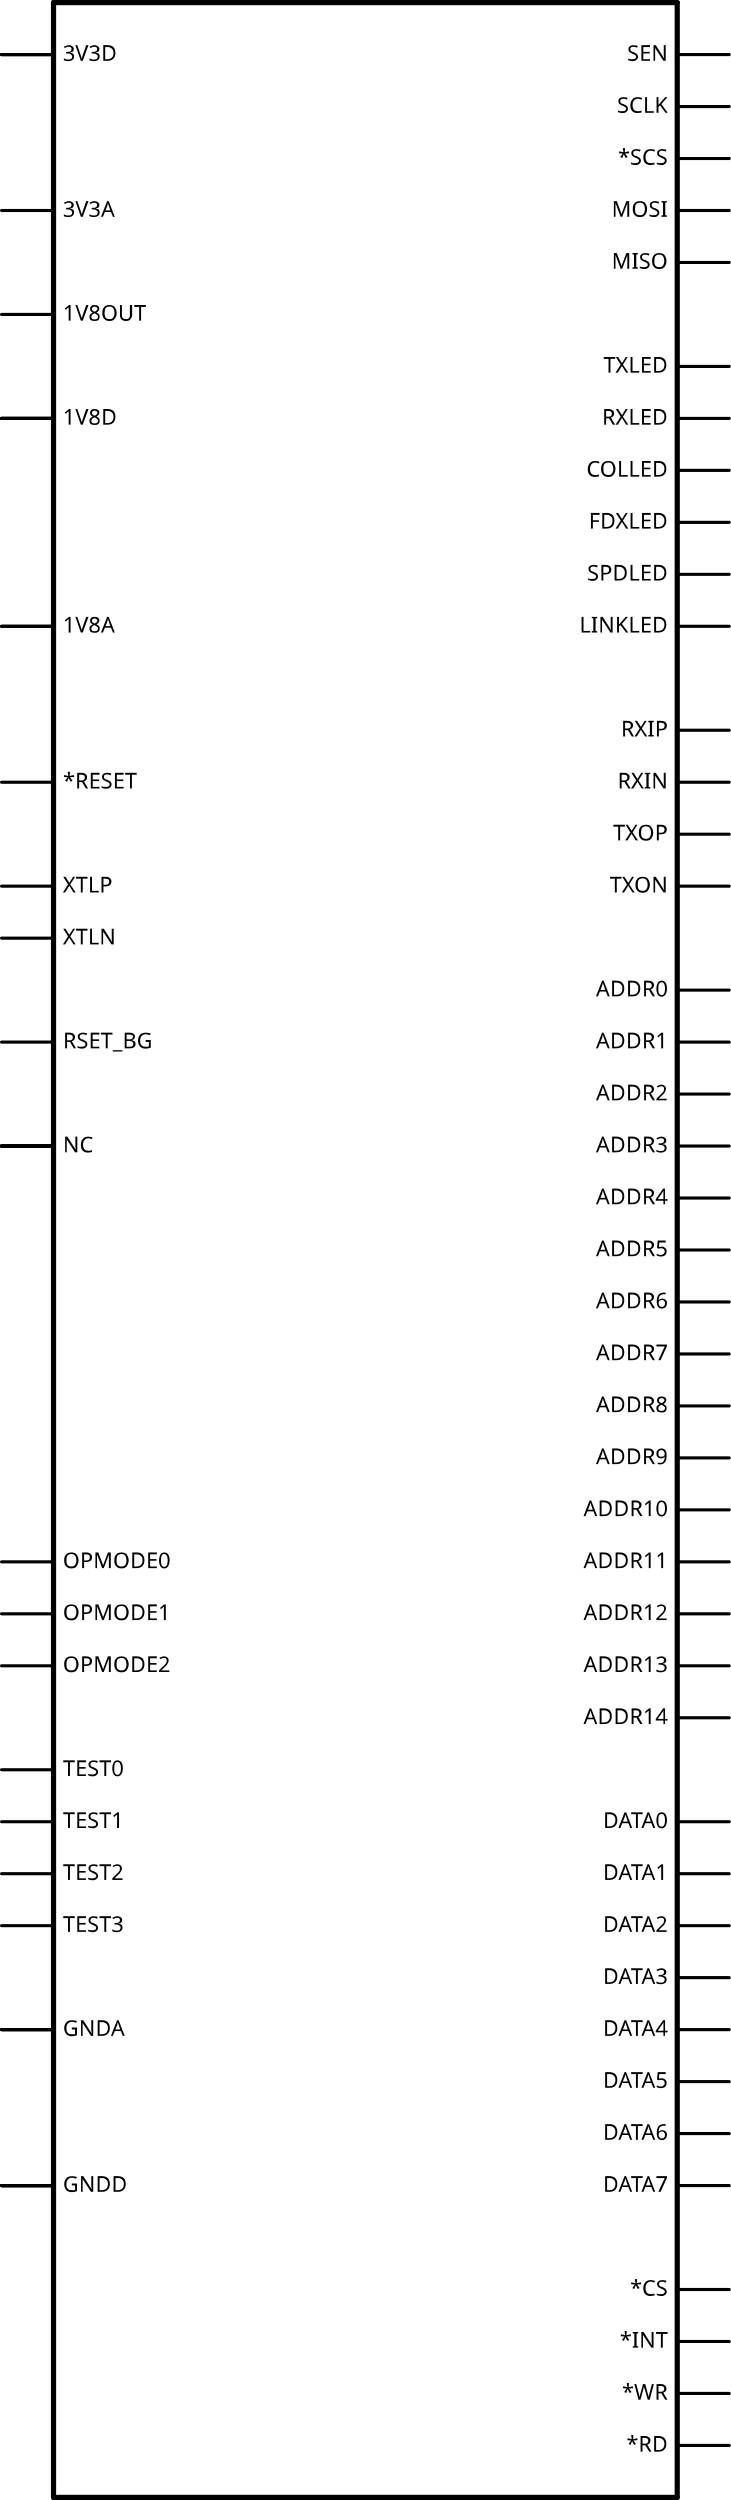
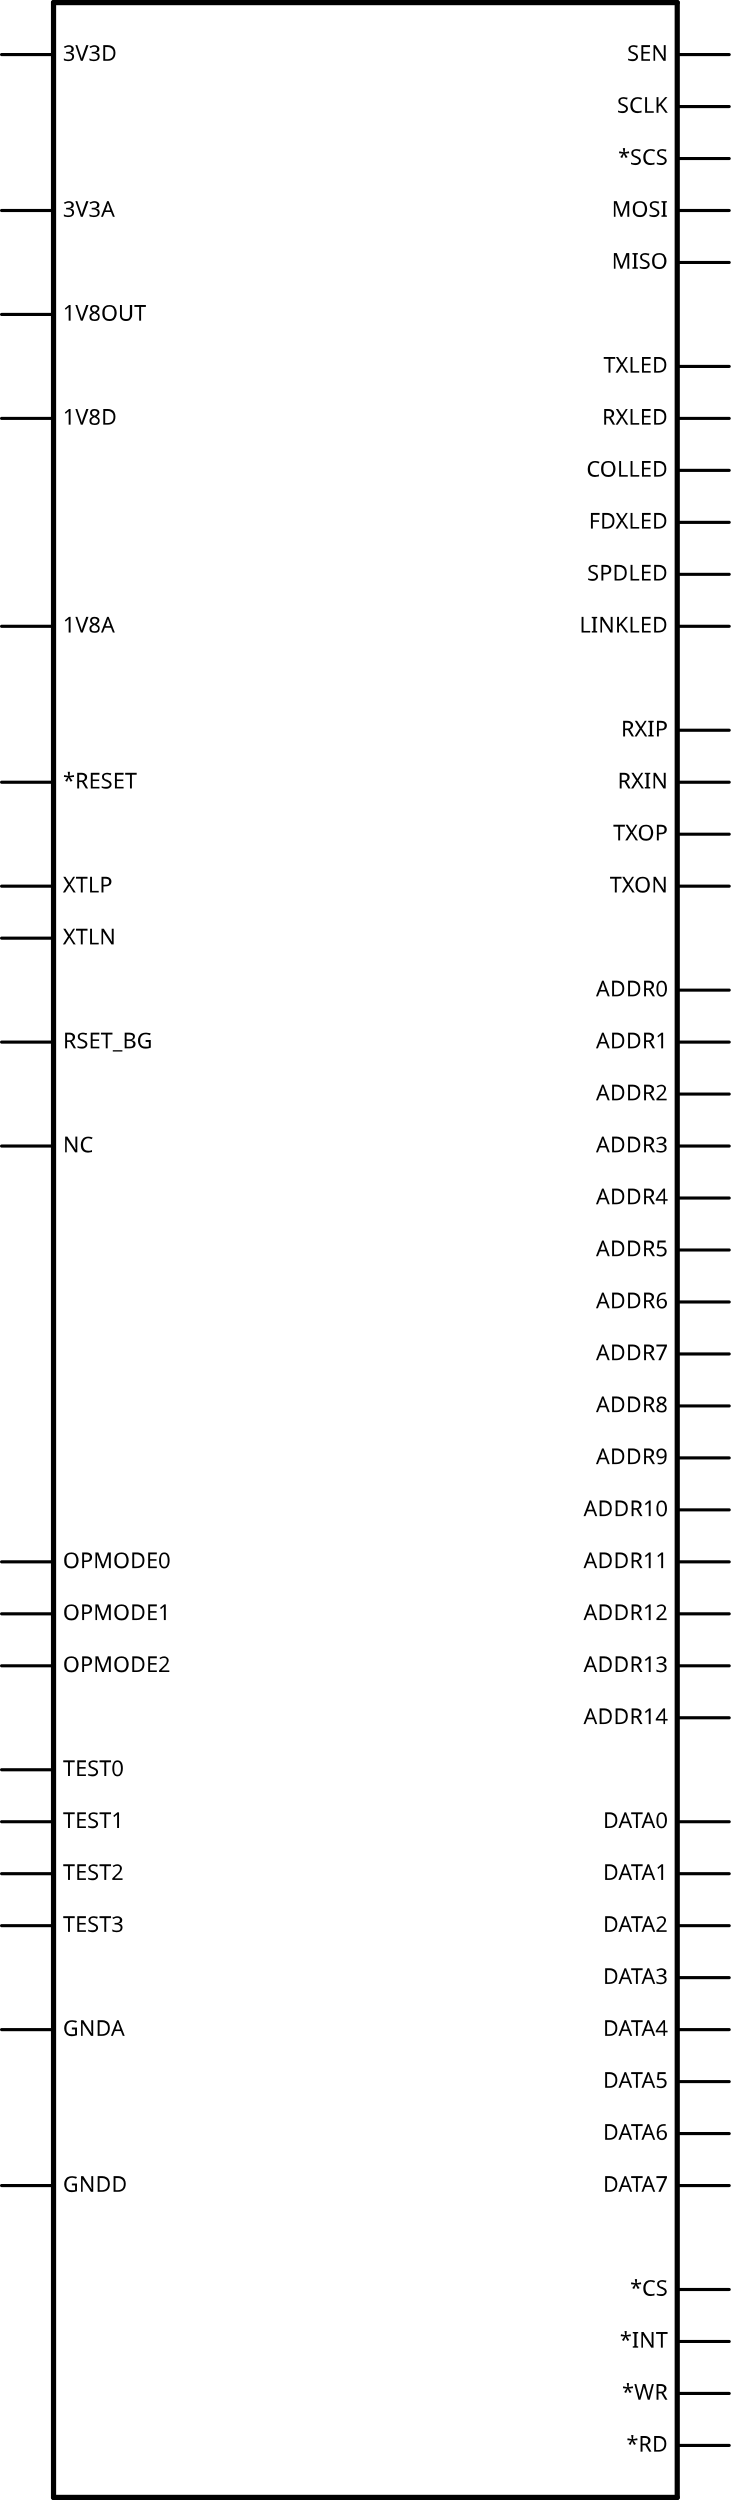
<svg xmlns="http://www.w3.org/2000/svg" version="1.2" baseProfile="tiny" x="0in" y="0in" width="1.406in" height="4.81in" viewBox="0 0 35.712 122.174">
  <g id="schematic">
    <line class="other" x1="2.616" y1="0.127" x2="2.616" y2="122.047" stroke="#000000" stroke-width="0.254" stroke-linecap="round" />
    <line class="other" x1="2.616" y1="122.047" x2="33.096" y2="122.047" stroke="#000000" stroke-width="0.254" stroke-linecap="round" />
    <line class="other" x1="33.096" y1="122.047" x2="33.096" y2="0.127" stroke="#000000" stroke-width="0.254" stroke-linecap="round" />
    <line class="other" x1="33.096" y1="0.127" x2="2.616" y2="0.127" stroke="#000000" stroke-width="0.254" stroke-linecap="round" />
    <line class="pin" id="connector64pin" connectorname="RSET_BG" x1="0.076" y1="50.927" x2="2.616" y2="50.927" stroke="#000000" stroke-width="0.152" stroke-linecap="round" />
    <rect class="terminal" id="connector64terminal" x="0.076" y="50.927" width="0" height="0" stroke="none" stroke-width="0" fill="none" />
    <text class="text" font-family="OCRA" stroke="none" stroke-width="0" fill="#000000" font-size="1.067" x="3.073" y="51.232" text-anchor="start">RSET_BG</text>
    <line class="pin" id="connector13pin" connectorname="3V3A" x1="0.076" y1="10.287" x2="2.616" y2="10.287" stroke="#000000" stroke-width="0.152" stroke-linecap="round" />
    <rect class="terminal" id="connector13terminal" x="0.076" y="10.287" width="0" height="0" stroke="none" stroke-width="0" fill="none" />
    <text class="text" font-family="OCRA" stroke="none" stroke-width="0" fill="#000000" font-size="1.067" x="3.073" y="10.592" text-anchor="start">3V3A</text>
    <line class="pin" id="connector54pin" connectorname="NC" x1="0.076" y1="56.007" x2="2.616" y2="56.007" stroke="#000000" stroke-width="0.152" stroke-linecap="round" />
    <rect class="terminal" id="connector54terminal" x="0.076" y="56.007" width="0" height="0" stroke="none" stroke-width="0" fill="none" />
    <text class="text" font-family="OCRA" stroke="none" stroke-width="0" fill="#000000" font-size="1.067" x="3.073" y="56.312" text-anchor="start">NC</text>
    <line class="pin" id="connector42pin" connectorname="GNDA" x1="0.076" y1="99.187" x2="2.616" y2="99.187" stroke="#000000" stroke-width="0.152" stroke-linecap="round" />
    <rect class="terminal" id="connector42terminal" x="0.076" y="99.187" width="0" height="0" stroke="none" stroke-width="0" fill="none" />
    <text class="text" font-family="OCRA" stroke="none" stroke-width="0" fill="#000000" font-size="1.067" x="3.073" y="99.492" text-anchor="start">GNDA</text>
    <line class="pin" id="connector66pin" connectorname="RXIP" x1="35.636" y1="35.687" x2="33.096" y2="35.687" stroke="#000000" stroke-width="0.152" stroke-linecap="round" />
    <rect class="terminal" id="connector66terminal" x="35.636" y="35.687" width="0" height="0" stroke="none" stroke-width="0" fill="none" />
    <text class="text" font-family="OCRA" stroke="none" stroke-width="0" fill="#000000" font-size="1.067" x="32.639" y="35.992" text-anchor="end">RXIP</text>
    <line class="pin" id="connector65pin" connectorname="RXIN" x1="35.636" y1="38.227" x2="33.096" y2="38.227" stroke="#000000" stroke-width="0.152" stroke-linecap="round" />
    <rect class="terminal" id="connector65terminal" x="35.636" y="38.227" width="0" height="0" stroke="none" stroke-width="0" fill="none" />
    <text class="text" font-family="OCRA" stroke="none" stroke-width="0" fill="#000000" font-size="1.067" x="32.639" y="38.532" text-anchor="end">RXIN</text>
    <line class="pin" id="connector6pin" connectorname="1V8A" x1="0.076" y1="30.607" x2="2.616" y2="30.607" stroke="#000000" stroke-width="0.152" stroke-linecap="round" />
    <rect class="terminal" id="connector6terminal" x="0.076" y="30.607" width="0" height="0" stroke="none" stroke-width="0" fill="none" />
    <text class="text" font-family="OCRA" stroke="none" stroke-width="0" fill="#000000" font-size="1.067" x="3.073" y="30.912" text-anchor="start">1V8A</text>
    <line class="pin" id="connector77pin" connectorname="TXOP" x1="35.636" y1="40.767" x2="33.096" y2="40.767" stroke="#000000" stroke-width="0.152" stroke-linecap="round" />
    <rect class="terminal" id="connector77terminal" x="35.636" y="40.767" width="0" height="0" stroke="none" stroke-width="0" fill="none" />
    <text class="text" font-family="OCRA" stroke="none" stroke-width="0" fill="#000000" font-size="1.067" x="32.639" y="41.072" text-anchor="end">TXOP</text>
    <line class="pin" id="connector76pin" connectorname="TXON" x1="35.636" y1="43.307" x2="33.096" y2="43.307" stroke="#000000" stroke-width="0.152" stroke-linecap="round" />
    <rect class="terminal" id="connector76terminal" x="35.636" y="43.307" width="0" height="0" stroke="none" stroke-width="0" fill="none" />
    <text class="text" font-family="OCRA" stroke="none" stroke-width="0" fill="#000000" font-size="1.067" x="32.639" y="43.612" text-anchor="end">TXON</text>
-     <line class="pin" id="connector43pin" connectorname="GNDA" x1="0.076" y1="99.187" x2="2.616" y2="99.187" stroke="#000000" stroke-width="0.152" stroke-linecap="round" />
+     <line class="pin" id="connector43pin" connectorname="GNDA" x1="0.076" y1="99.187" x2="2.616" y2="99.187" stroke="#000000" stroke-width="0" stroke-linecap="round" />
    <rect class="terminal" id="connector43terminal" x="0.076" y="99.187" width="0" height="0" stroke="none" stroke-width="0" fill="none" />
    <line class="pin" id="connector12pin" connectorname="1V8OUT" x1="0.076" y1="15.367" x2="2.616" y2="15.367" stroke="#000000" stroke-width="0.152" stroke-linecap="round" />
    <rect class="terminal" id="connector12terminal" x="0.076" y="15.367" width="0" height="0" stroke="none" stroke-width="0" fill="none" />
    <text class="text" font-family="OCRA" stroke="none" stroke-width="0" fill="#000000" font-size="1.067" x="3.073" y="15.672" text-anchor="start">1V8OUT</text>
    <line class="pin" id="connector14pin" connectorname="3V3D" x1="0.076" y1="2.667" x2="2.616" y2="2.667" stroke="#000000" stroke-width="0.152" stroke-linecap="round" />
    <rect class="terminal" id="connector14terminal" x="0.076" y="2.667" width="0" height="0" stroke="none" stroke-width="0" fill="none" />
    <text class="text" font-family="OCRA" stroke="none" stroke-width="0" fill="#000000" font-size="1.067" x="3.073" y="2.972" text-anchor="start">3V3D</text>
    <line class="pin" id="connector45pin" connectorname="GNDD" x1="0.076" y1="106.807" x2="2.616" y2="106.807" stroke="#000000" stroke-width="0.152" stroke-linecap="round" />
    <rect class="terminal" id="connector45terminal" x="0.076" y="106.807" width="0" height="0" stroke="none" stroke-width="0" fill="none" />
    <text class="text" font-family="OCRA" stroke="none" stroke-width="0" fill="#000000" font-size="1.067" x="3.073" y="107.112" text-anchor="start">GNDD</text>
-     <line class="pin" id="connector46pin" connectorname="GNDD" x1="0.076" y1="106.807" x2="2.616" y2="106.807" stroke="#000000" stroke-width="0.152" stroke-linecap="round" />
+     <line class="pin" id="connector46pin" connectorname="GNDD" x1="0.076" y1="106.807" x2="2.616" y2="106.807" stroke="#000000" stroke-width="0" stroke-linecap="round" />
    <rect class="terminal" id="connector46terminal" x="0.076" y="106.807" width="0" height="0" stroke="none" stroke-width="0" fill="none" />
    <line class="pin" id="connector8pin" connectorname="1V8D" x1="0.076" y1="20.447" x2="2.616" y2="20.447" stroke="#000000" stroke-width="0.152" stroke-linecap="round" />
    <rect class="terminal" id="connector8terminal" x="0.076" y="20.447" width="0" height="0" stroke="none" stroke-width="0" fill="none" />
    <text class="text" font-family="OCRA" stroke="none" stroke-width="0" fill="#000000" font-size="1.067" x="3.073" y="20.752" text-anchor="start">1V8D</text>
-     <line class="pin" id="connector9pin" connectorname="1V8D" x1="0.076" y1="20.447" x2="2.616" y2="20.447" stroke="#000000" stroke-width="0.152" stroke-linecap="round" />
+     <line class="pin" id="connector9pin" connectorname="1V8D" x1="0.076" y1="20.447" x2="2.616" y2="20.447" stroke="#000000" stroke-width="0" stroke-linecap="round" />
    <rect class="terminal" id="connector9terminal" x="0.076" y="20.447" width="0" height="0" stroke="none" stroke-width="0" fill="none" />
-     <line class="pin" id="connector47pin" connectorname="GNDD" x1="0.076" y1="106.807" x2="2.616" y2="106.807" stroke="#000000" stroke-width="0.152" stroke-linecap="round" />
+     <line class="pin" id="connector47pin" connectorname="GNDD" x1="0.076" y1="106.807" x2="2.616" y2="106.807" stroke="#000000" stroke-width="0" stroke-linecap="round" />
    <rect class="terminal" id="connector47terminal" x="0.076" y="106.807" width="0" height="0" stroke="none" stroke-width="0" fill="none" />
-     <line class="pin" id="connector15pin" connectorname="3V3D" x1="0.076" y1="2.667" x2="2.616" y2="2.667" stroke="#000000" stroke-width="0.152" stroke-linecap="round" />
+     <line class="pin" id="connector15pin" connectorname="3V3D" x1="0.076" y1="2.667" x2="2.616" y2="2.667" stroke="#000000" stroke-width="0" stroke-linecap="round" />
    <rect class="terminal" id="connector15terminal" x="0.076" y="2.667" width="0" height="0" stroke="none" stroke-width="0" fill="none" />
    <line class="pin" id="connector40pin" connectorname="DATA7" x1="35.636" y1="106.807" x2="33.096" y2="106.807" stroke="#000000" stroke-width="0.152" stroke-linecap="round" />
    <rect class="terminal" id="connector40terminal" x="35.636" y="106.807" width="0" height="0" stroke="none" stroke-width="0" fill="none" />
    <text class="text" font-family="OCRA" stroke="none" stroke-width="0" fill="#000000" font-size="1.067" x="32.639" y="107.112" text-anchor="end">DATA7</text>
    <line class="pin" id="connector39pin" connectorname="DATA6" x1="35.636" y1="104.267" x2="33.096" y2="104.267" stroke="#000000" stroke-width="0.152" stroke-linecap="round" />
    <rect class="terminal" id="connector39terminal" x="35.636" y="104.267" width="0" height="0" stroke="none" stroke-width="0" fill="none" />
    <text class="text" font-family="OCRA" stroke="none" stroke-width="0" fill="#000000" font-size="1.067" x="32.639" y="104.572" text-anchor="end">DATA6</text>
    <line class="pin" id="connector38pin" connectorname="DATA5" x1="35.636" y1="101.727" x2="33.096" y2="101.727" stroke="#000000" stroke-width="0.152" stroke-linecap="round" />
    <rect class="terminal" id="connector38terminal" x="35.636" y="101.727" width="0" height="0" stroke="none" stroke-width="0" fill="none" />
    <text class="text" font-family="OCRA" stroke="none" stroke-width="0" fill="#000000" font-size="1.067" x="32.639" y="102.032" text-anchor="end">DATA5</text>
    <line class="pin" id="connector37pin" connectorname="DATA4" x1="35.636" y1="99.187" x2="33.096" y2="99.187" stroke="#000000" stroke-width="0.152" stroke-linecap="round" />
    <rect class="terminal" id="connector37terminal" x="35.636" y="99.187" width="0" height="0" stroke="none" stroke-width="0" fill="none" />
    <text class="text" font-family="OCRA" stroke="none" stroke-width="0" fill="#000000" font-size="1.067" x="32.639" y="99.492" text-anchor="end">DATA4</text>
    <line class="pin" id="connector36pin" connectorname="DATA3" x1="35.636" y1="96.647" x2="33.096" y2="96.647" stroke="#000000" stroke-width="0.152" stroke-linecap="round" />
    <rect class="terminal" id="connector36terminal" x="35.636" y="96.647" width="0" height="0" stroke="none" stroke-width="0" fill="none" />
    <text class="text" font-family="OCRA" stroke="none" stroke-width="0" fill="#000000" font-size="1.067" x="32.639" y="96.952" text-anchor="end">DATA3</text>
    <line class="pin" id="connector35pin" connectorname="DATA2" x1="35.636" y1="94.107" x2="33.096" y2="94.107" stroke="#000000" stroke-width="0.152" stroke-linecap="round" />
    <rect class="terminal" id="connector35terminal" x="35.636" y="94.107" width="0" height="0" stroke="none" stroke-width="0" fill="none" />
    <text class="text" font-family="OCRA" stroke="none" stroke-width="0" fill="#000000" font-size="1.067" x="32.639" y="94.412" text-anchor="end">DATA2</text>
    <line class="pin" id="connector34pin" connectorname="DATA1" x1="35.636" y1="91.567" x2="33.096" y2="91.567" stroke="#000000" stroke-width="0.152" stroke-linecap="round" />
    <rect class="terminal" id="connector34terminal" x="35.636" y="91.567" width="0" height="0" stroke="none" stroke-width="0" fill="none" />
    <text class="text" font-family="OCRA" stroke="none" stroke-width="0" fill="#000000" font-size="1.067" x="32.639" y="91.872" text-anchor="end">DATA1</text>
    <line class="pin" id="connector33pin" connectorname="DATA0" x1="35.636" y1="89.027" x2="33.096" y2="89.027" stroke="#000000" stroke-width="0.152" stroke-linecap="round" />
    <rect class="terminal" id="connector33terminal" x="35.636" y="89.027" width="0" height="0" stroke="none" stroke-width="0" fill="none" />
    <text class="text" font-family="OCRA" stroke="none" stroke-width="0" fill="#000000" font-size="1.067" x="32.639" y="89.332" text-anchor="end">DATA0</text>
    <line class="pin" id="connector52pin" connectorname="MISO" x1="35.636" y1="12.827" x2="33.096" y2="12.827" stroke="#000000" stroke-width="0.152" stroke-linecap="round" />
    <rect class="terminal" id="connector52terminal" x="35.636" y="12.827" width="0" height="0" stroke="none" stroke-width="0" fill="none" />
    <text class="text" font-family="OCRA" stroke="none" stroke-width="0" fill="#000000" font-size="1.067" x="32.639" y="13.132" text-anchor="end">MISO</text>
    <line class="pin" id="connector53pin" connectorname="MOSI" x1="35.636" y1="10.287" x2="33.096" y2="10.287" stroke="#000000" stroke-width="0.152" stroke-linecap="round" />
    <rect class="terminal" id="connector53terminal" x="35.636" y="10.287" width="0" height="0" stroke="none" stroke-width="0" fill="none" />
    <text class="text" font-family="OCRA" stroke="none" stroke-width="0" fill="#000000" font-size="1.067" x="32.639" y="10.592" text-anchor="end">MOSI</text>
    <line class="pin" id="connector4pin" connectorname="*SCS" x1="35.636" y1="7.747" x2="33.096" y2="7.747" stroke="#000000" stroke-width="0.152" stroke-linecap="round" />
    <rect class="terminal" id="connector4terminal" x="35.636" y="7.747" width="0" height="0" stroke="none" stroke-width="0" fill="none" />
    <text class="text" font-family="OCRA" stroke="none" stroke-width="0" fill="#000000" font-size="1.067" x="32.639" y="8.052" text-anchor="end">*SCS</text>
    <line class="pin" id="connector68pin" connectorname="SCLK" x1="35.636" y1="5.207" x2="33.096" y2="5.207" stroke="#000000" stroke-width="0.152" stroke-linecap="round" />
    <rect class="terminal" id="connector68terminal" x="35.636" y="5.207" width="0" height="0" stroke="none" stroke-width="0" fill="none" />
    <text class="text" font-family="OCRA" stroke="none" stroke-width="0" fill="#000000" font-size="1.067" x="32.639" y="5.512" text-anchor="end">SCLK</text>
    <line class="pin" id="connector69pin" connectorname="SEN" x1="35.636" y1="2.667" x2="33.096" y2="2.667" stroke="#000000" stroke-width="0.152" stroke-linecap="round" />
    <rect class="terminal" id="connector69terminal" x="35.636" y="2.667" width="0" height="0" stroke="none" stroke-width="0" fill="none" />
    <text class="text" font-family="OCRA" stroke="none" stroke-width="0" fill="#000000" font-size="1.067" x="32.639" y="2.972" text-anchor="end">SEN</text>
-     <line class="pin" id="connector48pin" connectorname="GNDD" x1="0.076" y1="106.807" x2="2.616" y2="106.807" stroke="#000000" stroke-width="0.152" stroke-linecap="round" />
+     <line class="pin" id="connector48pin" connectorname="GNDD" x1="0.076" y1="106.807" x2="2.616" y2="106.807" stroke="#000000" stroke-width="0" stroke-linecap="round" />
    <rect class="terminal" id="connector48terminal" x="0.076" y="106.807" width="0" height="0" stroke="none" stroke-width="0" fill="none" />
-     <line class="pin" id="connector10pin" connectorname="1V8D" x1="0.076" y1="20.447" x2="2.616" y2="20.447" stroke="#000000" stroke-width="0.152" stroke-linecap="round" />
+     <line class="pin" id="connector10pin" connectorname="1V8D" x1="0.076" y1="20.447" x2="2.616" y2="20.447" stroke="#000000" stroke-width="0" stroke-linecap="round" />
    <rect class="terminal" id="connector10terminal" x="0.076" y="20.447" width="0" height="0" stroke="none" stroke-width="0" fill="none" />
    <line class="pin" id="connector74pin" connectorname="TEST3" x1="0.076" y1="94.107" x2="2.616" y2="94.107" stroke="#000000" stroke-width="0.152" stroke-linecap="round" />
    <rect class="terminal" id="connector74terminal" x="0.076" y="94.107" width="0" height="0" stroke="none" stroke-width="0" fill="none" />
    <text class="text" font-family="OCRA" stroke="none" stroke-width="0" fill="#000000" font-size="1.067" x="3.073" y="94.412" text-anchor="start">TEST3</text>
    <line class="pin" id="connector73pin" connectorname="TEST2" x1="0.076" y1="91.567" x2="2.616" y2="91.567" stroke="#000000" stroke-width="0.152" stroke-linecap="round" />
    <rect class="terminal" id="connector73terminal" x="0.076" y="91.567" width="0" height="0" stroke="none" stroke-width="0" fill="none" />
    <text class="text" font-family="OCRA" stroke="none" stroke-width="0" fill="#000000" font-size="1.067" x="3.073" y="91.872" text-anchor="start">TEST2</text>
    <line class="pin" id="connector72pin" connectorname="TEST1" x1="0.076" y1="89.027" x2="2.616" y2="89.027" stroke="#000000" stroke-width="0.152" stroke-linecap="round" />
    <rect class="terminal" id="connector72terminal" x="0.076" y="89.027" width="0" height="0" stroke="none" stroke-width="0" fill="none" />
    <text class="text" font-family="OCRA" stroke="none" stroke-width="0" fill="#000000" font-size="1.067" x="3.073" y="89.332" text-anchor="start">TEST1</text>
    <line class="pin" id="connector71pin" connectorname="TEST0" x1="0.076" y1="86.487" x2="2.616" y2="86.487" stroke="#000000" stroke-width="0.152" stroke-linecap="round" />
    <rect class="terminal" id="connector71terminal" x="0.076" y="86.487" width="0" height="0" stroke="none" stroke-width="0" fill="none" />
    <text class="text" font-family="OCRA" stroke="none" stroke-width="0" fill="#000000" font-size="1.067" x="3.073" y="86.792" text-anchor="start">TEST0</text>
    <line class="pin" id="connector23pin" connectorname="ADDR14" x1="35.636" y1="83.947" x2="33.096" y2="83.947" stroke="#000000" stroke-width="0.152" stroke-linecap="round" />
    <rect class="terminal" id="connector23terminal" x="35.636" y="83.947" width="0" height="0" stroke="none" stroke-width="0" fill="none" />
    <text class="text" font-family="OCRA" stroke="none" stroke-width="0" fill="#000000" font-size="1.067" x="32.639" y="84.252" text-anchor="end">ADDR14</text>
    <line class="pin" id="connector22pin" connectorname="ADDR13" x1="35.636" y1="81.407" x2="33.096" y2="81.407" stroke="#000000" stroke-width="0.152" stroke-linecap="round" />
    <rect class="terminal" id="connector22terminal" x="35.636" y="81.407" width="0" height="0" stroke="none" stroke-width="0" fill="none" />
    <text class="text" font-family="OCRA" stroke="none" stroke-width="0" fill="#000000" font-size="1.067" x="32.639" y="81.712" text-anchor="end">ADDR13</text>
    <line class="pin" id="connector21pin" connectorname="ADDR12" x1="35.636" y1="78.867" x2="33.096" y2="78.867" stroke="#000000" stroke-width="0.152" stroke-linecap="round" />
    <rect class="terminal" id="connector21terminal" x="35.636" y="78.867" width="0" height="0" stroke="none" stroke-width="0" fill="none" />
    <text class="text" font-family="OCRA" stroke="none" stroke-width="0" fill="#000000" font-size="1.067" x="32.639" y="79.172" text-anchor="end">ADDR12</text>
    <line class="pin" id="connector20pin" connectorname="ADDR11" x1="35.636" y1="76.327" x2="33.096" y2="76.327" stroke="#000000" stroke-width="0.152" stroke-linecap="round" />
    <rect class="terminal" id="connector20terminal" x="35.636" y="76.327" width="0" height="0" stroke="none" stroke-width="0" fill="none" />
    <text class="text" font-family="OCRA" stroke="none" stroke-width="0" fill="#000000" font-size="1.067" x="32.639" y="76.632" text-anchor="end">ADDR11</text>
    <line class="pin" id="connector19pin" connectorname="ADDR10" x1="35.636" y1="73.787" x2="33.096" y2="73.787" stroke="#000000" stroke-width="0.152" stroke-linecap="round" />
    <rect class="terminal" id="connector19terminal" x="35.636" y="73.787" width="0" height="0" stroke="none" stroke-width="0" fill="none" />
    <text class="text" font-family="OCRA" stroke="none" stroke-width="0" fill="#000000" font-size="1.067" x="32.639" y="74.092" text-anchor="end">ADDR10</text>
-     <line class="pin" id="connector49pin" connectorname="GNDD" x1="0.076" y1="106.807" x2="2.616" y2="106.807" stroke="#000000" stroke-width="0.152" stroke-linecap="round" />
+     <line class="pin" id="connector49pin" connectorname="GNDD" x1="0.076" y1="106.807" x2="2.616" y2="106.807" stroke="#000000" stroke-width="0" stroke-linecap="round" />
    <rect class="terminal" id="connector49terminal" x="0.076" y="106.807" width="0" height="0" stroke="none" stroke-width="0" fill="none" />
-     <line class="pin" id="connector16pin" connectorname="3V3D" x1="0.076" y1="2.667" x2="2.616" y2="2.667" stroke="#000000" stroke-width="0.152" stroke-linecap="round" />
+     <line class="pin" id="connector16pin" connectorname="3V3D" x1="0.076" y1="2.667" x2="2.616" y2="2.667" stroke="#000000" stroke-width="0" stroke-linecap="round" />
    <rect class="terminal" id="connector16terminal" x="0.076" y="2.667" width="0" height="0" stroke="none" stroke-width="0" fill="none" />
    <line class="pin" id="connector31pin" connectorname="ADDR9" x1="35.636" y1="71.247" x2="33.096" y2="71.247" stroke="#000000" stroke-width="0.152" stroke-linecap="round" />
    <rect class="terminal" id="connector31terminal" x="35.636" y="71.247" width="0" height="0" stroke="none" stroke-width="0" fill="none" />
    <text class="text" font-family="OCRA" stroke="none" stroke-width="0" fill="#000000" font-size="1.067" x="32.639" y="71.552" text-anchor="end">ADDR9</text>
    <line class="pin" id="connector30pin" connectorname="ADDR8" x1="35.636" y1="68.707" x2="33.096" y2="68.707" stroke="#000000" stroke-width="0.152" stroke-linecap="round" />
    <rect class="terminal" id="connector30terminal" x="35.636" y="68.707" width="0" height="0" stroke="none" stroke-width="0" fill="none" />
    <text class="text" font-family="OCRA" stroke="none" stroke-width="0" fill="#000000" font-size="1.067" x="32.639" y="69.012" text-anchor="end">ADDR8</text>
    <line class="pin" id="connector29pin" connectorname="ADDR7" x1="35.636" y1="66.167" x2="33.096" y2="66.167" stroke="#000000" stroke-width="0.152" stroke-linecap="round" />
    <rect class="terminal" id="connector29terminal" x="35.636" y="66.167" width="0" height="0" stroke="none" stroke-width="0" fill="none" />
    <text class="text" font-family="OCRA" stroke="none" stroke-width="0" fill="#000000" font-size="1.067" x="32.639" y="66.472" text-anchor="end">ADDR7</text>
    <line class="pin" id="connector28pin" connectorname="ADDR6" x1="35.636" y1="63.627" x2="33.096" y2="63.627" stroke="#000000" stroke-width="0.152" stroke-linecap="round" />
    <rect class="terminal" id="connector28terminal" x="35.636" y="63.627" width="0" height="0" stroke="none" stroke-width="0" fill="none" />
    <text class="text" font-family="OCRA" stroke="none" stroke-width="0" fill="#000000" font-size="1.067" x="32.639" y="63.932" text-anchor="end">ADDR6</text>
    <line class="pin" id="connector27pin" connectorname="ADDR5" x1="35.636" y1="61.087" x2="33.096" y2="61.087" stroke="#000000" stroke-width="0.152" stroke-linecap="round" />
    <rect class="terminal" id="connector27terminal" x="35.636" y="61.087" width="0" height="0" stroke="none" stroke-width="0" fill="none" />
    <text class="text" font-family="OCRA" stroke="none" stroke-width="0" fill="#000000" font-size="1.067" x="32.639" y="61.392" text-anchor="end">ADDR5</text>
    <line class="pin" id="connector26pin" connectorname="ADDR4" x1="35.636" y1="58.547" x2="33.096" y2="58.547" stroke="#000000" stroke-width="0.152" stroke-linecap="round" />
    <rect class="terminal" id="connector26terminal" x="35.636" y="58.547" width="0" height="0" stroke="none" stroke-width="0" fill="none" />
    <text class="text" font-family="OCRA" stroke="none" stroke-width="0" fill="#000000" font-size="1.067" x="32.639" y="58.852" text-anchor="end">ADDR4</text>
    <line class="pin" id="connector25pin" connectorname="ADDR3" x1="35.636" y1="56.007" x2="33.096" y2="56.007" stroke="#000000" stroke-width="0.152" stroke-linecap="round" />
    <rect class="terminal" id="connector25terminal" x="35.636" y="56.007" width="0" height="0" stroke="none" stroke-width="0" fill="none" />
    <text class="text" font-family="OCRA" stroke="none" stroke-width="0" fill="#000000" font-size="1.067" x="32.639" y="56.312" text-anchor="end">ADDR3</text>
    <line class="pin" id="connector24pin" connectorname="ADDR2" x1="35.636" y1="53.467" x2="33.096" y2="53.467" stroke="#000000" stroke-width="0.152" stroke-linecap="round" />
    <rect class="terminal" id="connector24terminal" x="35.636" y="53.467" width="0" height="0" stroke="none" stroke-width="0" fill="none" />
    <text class="text" font-family="OCRA" stroke="none" stroke-width="0" fill="#000000" font-size="1.067" x="32.639" y="53.772" text-anchor="end">ADDR2</text>
    <line class="pin" id="connector18pin" connectorname="ADDR1" x1="35.636" y1="50.927" x2="33.096" y2="50.927" stroke="#000000" stroke-width="0.152" stroke-linecap="round" />
    <rect class="terminal" id="connector18terminal" x="35.636" y="50.927" width="0" height="0" stroke="none" stroke-width="0" fill="none" />
    <text class="text" font-family="OCRA" stroke="none" stroke-width="0" fill="#000000" font-size="1.067" x="32.639" y="51.232" text-anchor="end">ADDR1</text>
    <line class="pin" id="connector17pin" connectorname="ADDR0" x1="35.636" y1="48.387" x2="33.096" y2="48.387" stroke="#000000" stroke-width="0.152" stroke-linecap="round" />
    <rect class="terminal" id="connector17terminal" x="35.636" y="48.387" width="0" height="0" stroke="none" stroke-width="0" fill="none" />
    <text class="text" font-family="OCRA" stroke="none" stroke-width="0" fill="#000000" font-size="1.067" x="32.639" y="48.692" text-anchor="end">ADDR0</text>
    <line class="pin" id="connector0pin" connectorname="*CS" x1="35.636" y1="111.887" x2="33.096" y2="111.887" stroke="#000000" stroke-width="0.152" stroke-linecap="round" />
    <rect class="terminal" id="connector0terminal" x="35.636" y="111.887" width="0" height="0" stroke="none" stroke-width="0" fill="none" />
    <text class="text" font-family="OCRA" stroke="none" stroke-width="0" fill="#000000" font-size="1.067" x="32.639" y="112.192" text-anchor="end">*CS</text>
    <line class="pin" id="connector1pin" connectorname="*INT" x1="35.636" y1="114.427" x2="33.096" y2="114.427" stroke="#000000" stroke-width="0.152" stroke-linecap="round" />
    <rect class="terminal" id="connector1terminal" x="35.636" y="114.427" width="0" height="0" stroke="none" stroke-width="0" fill="none" />
    <text class="text" font-family="OCRA" stroke="none" stroke-width="0" fill="#000000" font-size="1.067" x="32.639" y="114.732" text-anchor="end">*INT</text>
    <line class="pin" id="connector5pin" connectorname="*WR" x1="35.636" y1="116.967" x2="33.096" y2="116.967" stroke="#000000" stroke-width="0.152" stroke-linecap="round" />
    <rect class="terminal" id="connector5terminal" x="35.636" y="116.967" width="0" height="0" stroke="none" stroke-width="0" fill="none" />
    <text class="text" font-family="OCRA" stroke="none" stroke-width="0" fill="#000000" font-size="1.067" x="32.639" y="117.272" text-anchor="end">*WR</text>
    <line class="pin" id="connector2pin" connectorname="*RD" x1="35.636" y1="119.507" x2="33.096" y2="119.507" stroke="#000000" stroke-width="0.152" stroke-linecap="round" />
    <rect class="terminal" id="connector2terminal" x="35.636" y="119.507" width="0" height="0" stroke="none" stroke-width="0" fill="none" />
    <text class="text" font-family="OCRA" stroke="none" stroke-width="0" fill="#000000" font-size="1.067" x="32.639" y="119.812" text-anchor="end">*RD</text>
    <line class="pin" id="connector3pin" connectorname="*RESET" x1="0.076" y1="38.227" x2="2.616" y2="38.227" stroke="#000000" stroke-width="0.152" stroke-linecap="round" />
    <rect class="terminal" id="connector3terminal" x="0.076" y="38.227" width="0" height="0" stroke="none" stroke-width="0" fill="none" />
    <text class="text" font-family="OCRA" stroke="none" stroke-width="0" fill="#000000" font-size="1.067" x="3.073" y="38.532" text-anchor="start">*RESET</text>
-     <line class="pin" id="connector55pin" connectorname="NC" x1="0.076" y1="56.007" x2="2.616" y2="56.007" stroke="#000000" stroke-width="0.152" stroke-linecap="round" />
+     <line class="pin" id="connector55pin" connectorname="NC" x1="0.076" y1="56.007" x2="2.616" y2="56.007" stroke="#000000" stroke-width="0" stroke-linecap="round" />
    <rect class="terminal" id="connector55terminal" x="0.076" y="56.007" width="0" height="0" stroke="none" stroke-width="0" fill="none" />
-     <line class="pin" id="connector56pin" connectorname="NC" x1="0.076" y1="56.007" x2="2.616" y2="56.007" stroke="#000000" stroke-width="0.152" stroke-linecap="round" />
+     <line class="pin" id="connector56pin" connectorname="NC" x1="0.076" y1="56.007" x2="2.616" y2="56.007" stroke="#000000" stroke-width="0" stroke-linecap="round" />
    <rect class="terminal" id="connector56terminal" x="0.076" y="56.007" width="0" height="0" stroke="none" stroke-width="0" fill="none" />
-     <line class="pin" id="connector57pin" connectorname="NC" x1="0.076" y1="56.007" x2="2.616" y2="56.007" stroke="#000000" stroke-width="0.152" stroke-linecap="round" />
+     <line class="pin" id="connector57pin" connectorname="NC" x1="0.076" y1="56.007" x2="2.616" y2="56.007" stroke="#000000" stroke-width="0" stroke-linecap="round" />
    <rect class="terminal" id="connector57terminal" x="0.076" y="56.007" width="0" height="0" stroke="none" stroke-width="0" fill="none" />
    <line class="pin" id="connector61pin" connectorname="OPMODE0" x1="0.076" y1="76.327" x2="2.616" y2="76.327" stroke="#000000" stroke-width="0.152" stroke-linecap="round" />
    <rect class="terminal" id="connector61terminal" x="0.076" y="76.327" width="0" height="0" stroke="none" stroke-width="0" fill="none" />
    <text class="text" font-family="OCRA" stroke="none" stroke-width="0" fill="#000000" font-size="1.067" x="3.073" y="76.632" text-anchor="start">OPMODE0</text>
    <line class="pin" id="connector62pin" connectorname="OPMODE1" x1="0.076" y1="78.867" x2="2.616" y2="78.867" stroke="#000000" stroke-width="0.152" stroke-linecap="round" />
    <rect class="terminal" id="connector62terminal" x="0.076" y="78.867" width="0" height="0" stroke="none" stroke-width="0" fill="none" />
    <text class="text" font-family="OCRA" stroke="none" stroke-width="0" fill="#000000" font-size="1.067" x="3.073" y="79.172" text-anchor="start">OPMODE1</text>
    <line class="pin" id="connector63pin" connectorname="OPMODE2" x1="0.076" y1="81.407" x2="2.616" y2="81.407" stroke="#000000" stroke-width="0.152" stroke-linecap="round" />
    <rect class="terminal" id="connector63terminal" x="0.076" y="81.407" width="0" height="0" stroke="none" stroke-width="0" fill="none" />
    <text class="text" font-family="OCRA" stroke="none" stroke-width="0" fill="#000000" font-size="1.067" x="3.073" y="81.712" text-anchor="start">OPMODE2</text>
    <line class="pin" id="connector51pin" connectorname="LINKLED" x1="35.636" y1="30.607" x2="33.096" y2="30.607" stroke="#000000" stroke-width="0.152" stroke-linecap="round" />
    <rect class="terminal" id="connector51terminal" x="35.636" y="30.607" width="0" height="0" stroke="none" stroke-width="0" fill="none" />
    <text class="text" font-family="OCRA" stroke="none" stroke-width="0" fill="#000000" font-size="1.067" x="32.639" y="30.912" text-anchor="end">LINKLED</text>
    <line class="pin" id="connector70pin" connectorname="SPDLED" x1="35.636" y1="28.067" x2="33.096" y2="28.067" stroke="#000000" stroke-width="0.152" stroke-linecap="round" />
    <rect class="terminal" id="connector70terminal" x="35.636" y="28.067" width="0" height="0" stroke="none" stroke-width="0" fill="none" />
    <text class="text" font-family="OCRA" stroke="none" stroke-width="0" fill="#000000" font-size="1.067" x="32.639" y="28.372" text-anchor="end">SPDLED</text>
-     <line class="pin" id="connector50pin" connectorname="GNDD" x1="0.076" y1="106.807" x2="2.616" y2="106.807" stroke="#000000" stroke-width="0.152" stroke-linecap="round" />
+     <line class="pin" id="connector50pin" connectorname="GNDD" x1="0.076" y1="106.807" x2="2.616" y2="106.807" stroke="#000000" stroke-width="0" stroke-linecap="round" />
    <rect class="terminal" id="connector50terminal" x="0.076" y="106.807" width="0" height="0" stroke="none" stroke-width="0" fill="none" />
-     <line class="pin" id="connector11pin" connectorname="1V8D" x1="0.076" y1="20.447" x2="2.616" y2="20.447" stroke="#000000" stroke-width="0.152" stroke-linecap="round" />
+     <line class="pin" id="connector11pin" connectorname="1V8D" x1="0.076" y1="20.447" x2="2.616" y2="20.447" stroke="#000000" stroke-width="0" stroke-linecap="round" />
    <rect class="terminal" id="connector11terminal" x="0.076" y="20.447" width="0" height="0" stroke="none" stroke-width="0" fill="none" />
    <line class="pin" id="connector41pin" connectorname="FDXLED" x1="35.636" y1="25.527" x2="33.096" y2="25.527" stroke="#000000" stroke-width="0.152" stroke-linecap="round" />
    <rect class="terminal" id="connector41terminal" x="35.636" y="25.527" width="0" height="0" stroke="none" stroke-width="0" fill="none" />
    <text class="text" font-family="OCRA" stroke="none" stroke-width="0" fill="#000000" font-size="1.067" x="32.639" y="25.832" text-anchor="end">FDXLED</text>
    <line class="pin" id="connector32pin" connectorname="COLLED" x1="35.636" y1="22.987" x2="33.096" y2="22.987" stroke="#000000" stroke-width="0.152" stroke-linecap="round" />
    <rect class="terminal" id="connector32terminal" x="35.636" y="22.987" width="0" height="0" stroke="none" stroke-width="0" fill="none" />
    <text class="text" font-family="OCRA" stroke="none" stroke-width="0" fill="#000000" font-size="1.067" x="32.639" y="23.292" text-anchor="end">COLLED</text>
    <line class="pin" id="connector67pin" connectorname="RXLED" x1="35.636" y1="20.447" x2="33.096" y2="20.447" stroke="#000000" stroke-width="0.152" stroke-linecap="round" />
    <rect class="terminal" id="connector67terminal" x="35.636" y="20.447" width="0" height="0" stroke="none" stroke-width="0" fill="none" />
    <text class="text" font-family="OCRA" stroke="none" stroke-width="0" fill="#000000" font-size="1.067" x="32.639" y="20.752" text-anchor="end">RXLED</text>
    <line class="pin" id="connector75pin" connectorname="TXLED" x1="35.636" y1="17.907" x2="33.096" y2="17.907" stroke="#000000" stroke-width="0.152" stroke-linecap="round" />
    <rect class="terminal" id="connector75terminal" x="35.636" y="17.907" width="0" height="0" stroke="none" stroke-width="0" fill="none" />
    <text class="text" font-family="OCRA" stroke="none" stroke-width="0" fill="#000000" font-size="1.067" x="32.639" y="18.212" text-anchor="end">TXLED</text>
-     <line class="pin" id="connector7pin" connectorname="1V8A" x1="0.076" y1="30.607" x2="2.616" y2="30.607" stroke="#000000" stroke-width="0.152" stroke-linecap="round" />
+     <line class="pin" id="connector7pin" connectorname="1V8A" x1="0.076" y1="30.607" x2="2.616" y2="30.607" stroke="#000000" stroke-width="0" stroke-linecap="round" />
    <rect class="terminal" id="connector7terminal" x="0.076" y="30.607" width="0" height="0" stroke="none" stroke-width="0" fill="none" />
    <line class="pin" id="connector78pin" connectorname="XTLN" x1="0.076" y1="45.847" x2="2.616" y2="45.847" stroke="#000000" stroke-width="0.152" stroke-linecap="round" />
    <rect class="terminal" id="connector78terminal" x="0.076" y="45.847" width="0" height="0" stroke="none" stroke-width="0" fill="none" />
    <text class="text" font-family="OCRA" stroke="none" stroke-width="0" fill="#000000" font-size="1.067" x="3.073" y="46.152" text-anchor="start">XTLN</text>
    <line class="pin" id="connector79pin" connectorname="XTLP" x1="0.076" y1="43.307" x2="2.616" y2="43.307" stroke="#000000" stroke-width="0.152" stroke-linecap="round" />
    <rect class="terminal" id="connector79terminal" x="0.076" y="43.307" width="0" height="0" stroke="none" stroke-width="0" fill="none" />
    <text class="text" font-family="OCRA" stroke="none" stroke-width="0" fill="#000000" font-size="1.067" x="3.073" y="43.612" text-anchor="start">XTLP</text>
-     <line class="pin" id="connector44pin" connectorname="GNDA" x1="0.076" y1="99.187" x2="2.616" y2="99.187" stroke="#000000" stroke-width="0.152" stroke-linecap="round" />
+     <line class="pin" id="connector44pin" connectorname="GNDA" x1="0.076" y1="99.187" x2="2.616" y2="99.187" stroke="#000000" stroke-width="0" stroke-linecap="round" />
    <rect class="terminal" id="connector44terminal" x="0.076" y="99.187" width="0" height="0" stroke="none" stroke-width="0" fill="none" />
-     <line class="pin" id="connector58pin" connectorname="NC" x1="0.076" y1="56.007" x2="2.616" y2="56.007" stroke="#000000" stroke-width="0.152" stroke-linecap="round" />
+     <line class="pin" id="connector58pin" connectorname="NC" x1="0.076" y1="56.007" x2="2.616" y2="56.007" stroke="#000000" stroke-width="0" stroke-linecap="round" />
    <rect class="terminal" id="connector58terminal" x="0.076" y="56.007" width="0" height="0" stroke="none" stroke-width="0" fill="none" />
-     <line class="pin" id="connector59pin" connectorname="NC" x1="0.076" y1="56.007" x2="2.616" y2="56.007" stroke="#000000" stroke-width="0.152" stroke-linecap="round" />
+     <line class="pin" id="connector59pin" connectorname="NC" x1="0.076" y1="56.007" x2="2.616" y2="56.007" stroke="#000000" stroke-width="0" stroke-linecap="round" />
    <rect class="terminal" id="connector59terminal" x="0.076" y="56.007" width="0" height="0" stroke="none" stroke-width="0" fill="none" />
-     <line class="pin" id="connector60pin" connectorname="NC" x1="0.076" y1="56.007" x2="2.616" y2="56.007" stroke="#000000" stroke-width="0.152" stroke-linecap="round" />
+     <line class="pin" id="connector60pin" connectorname="NC" x1="0.076" y1="56.007" x2="2.616" y2="56.007" stroke="#000000" stroke-width="0" stroke-linecap="round" />
    <rect class="terminal" id="connector60terminal" x="0.076" y="56.007" width="0" height="0" stroke="none" stroke-width="0" fill="none" />
  </g>
</svg>
